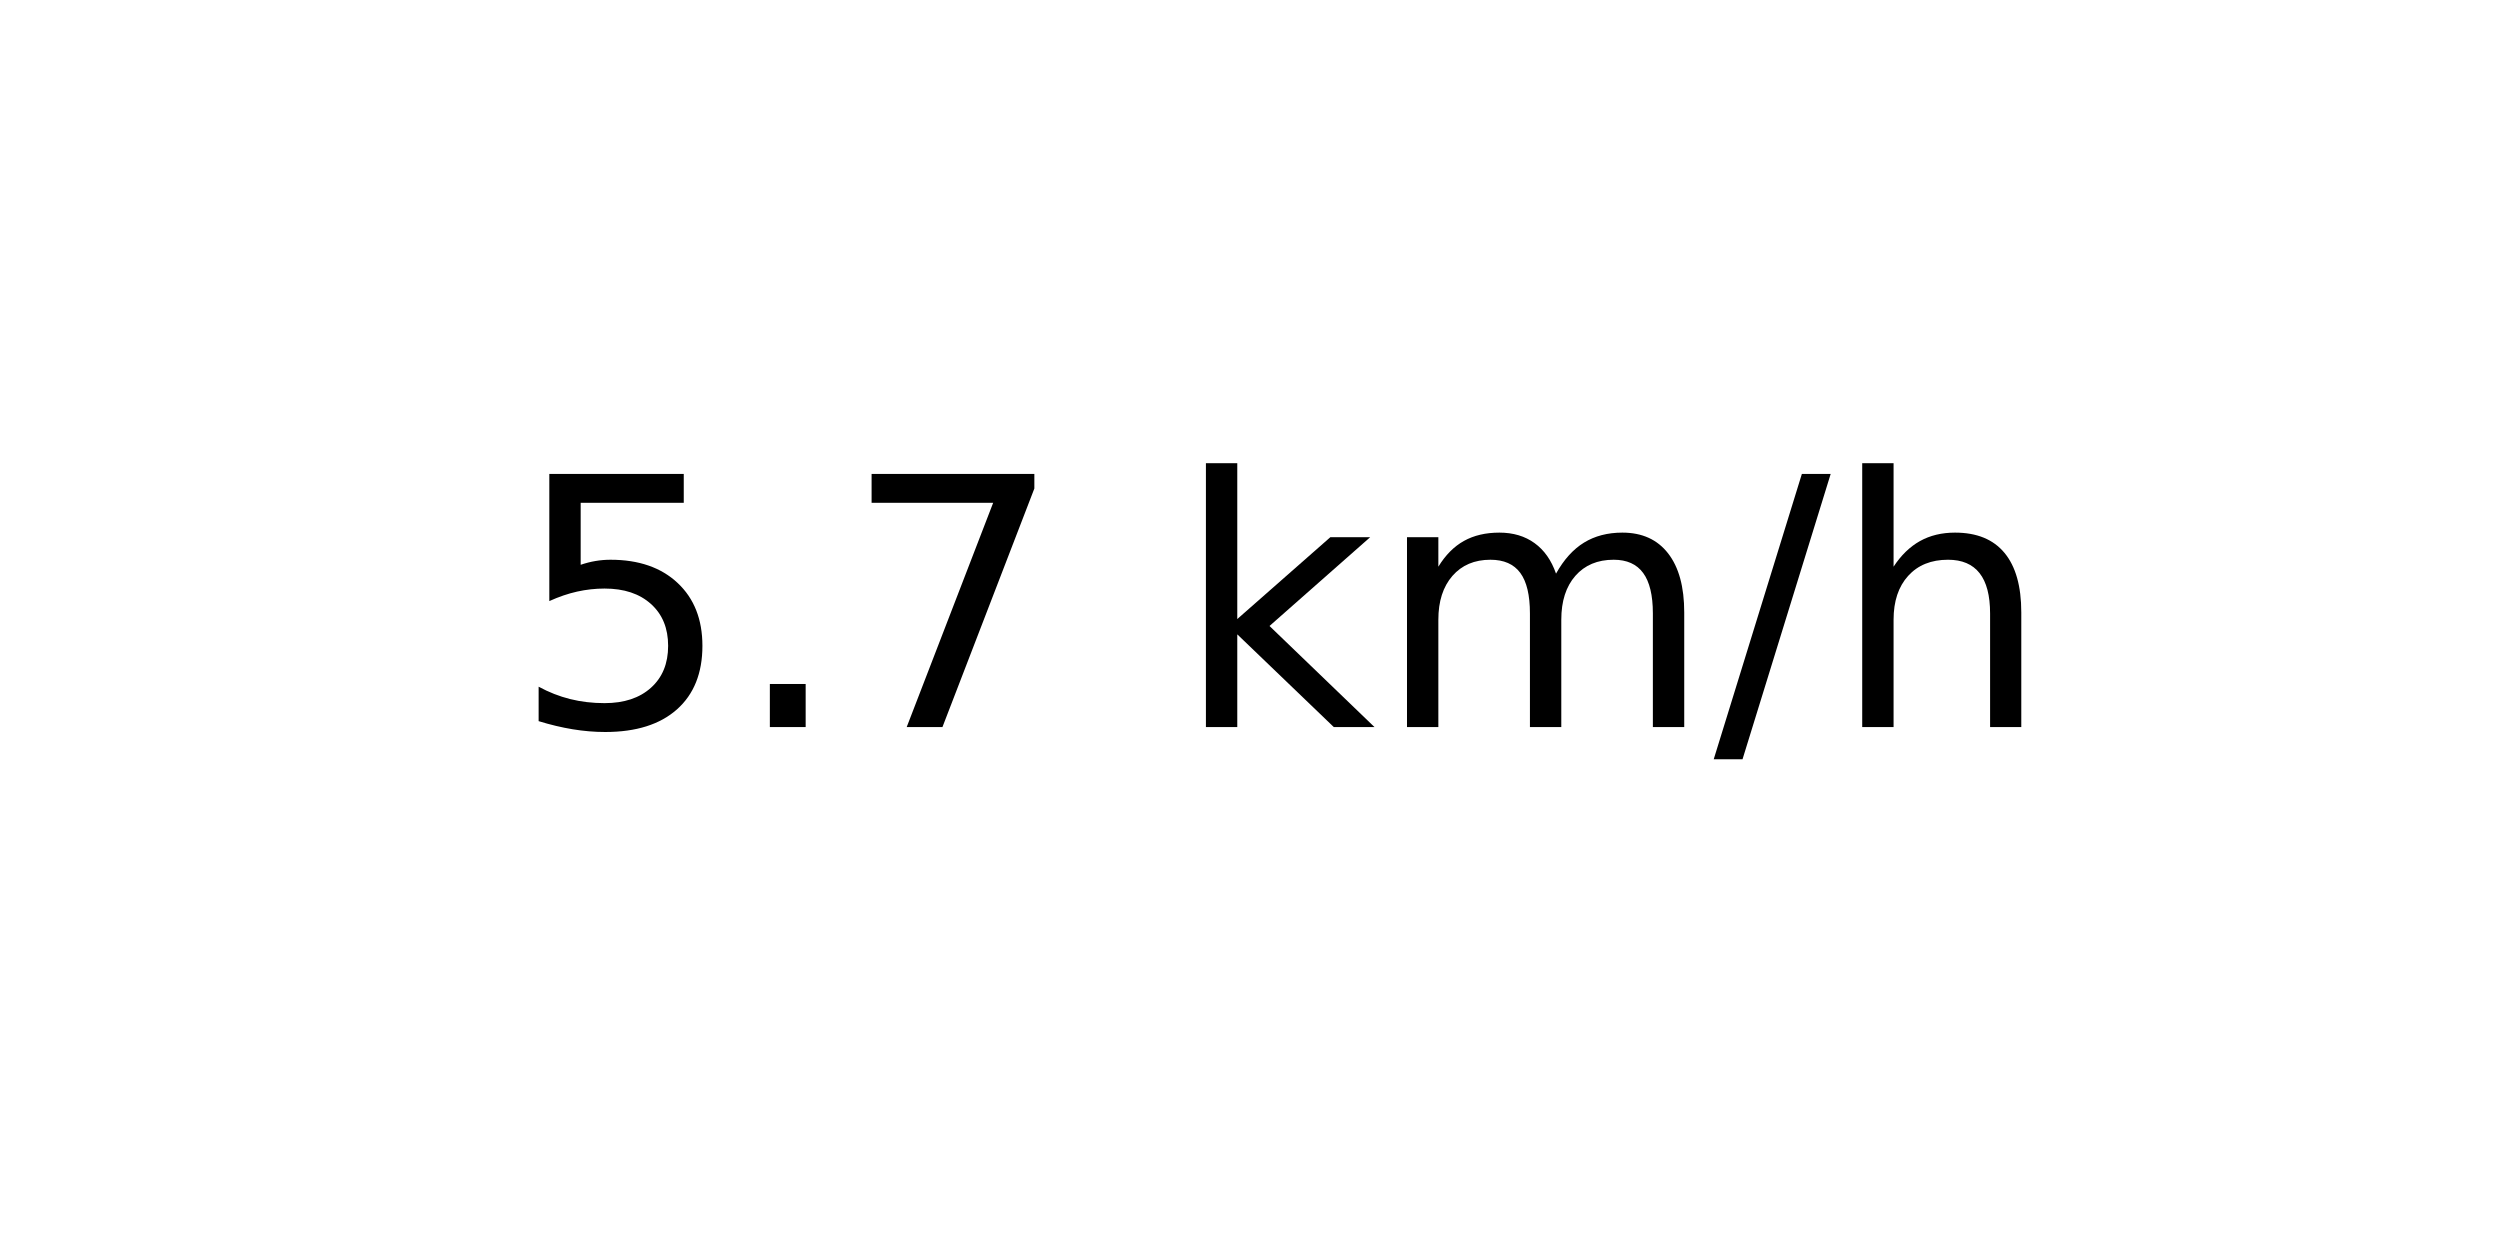
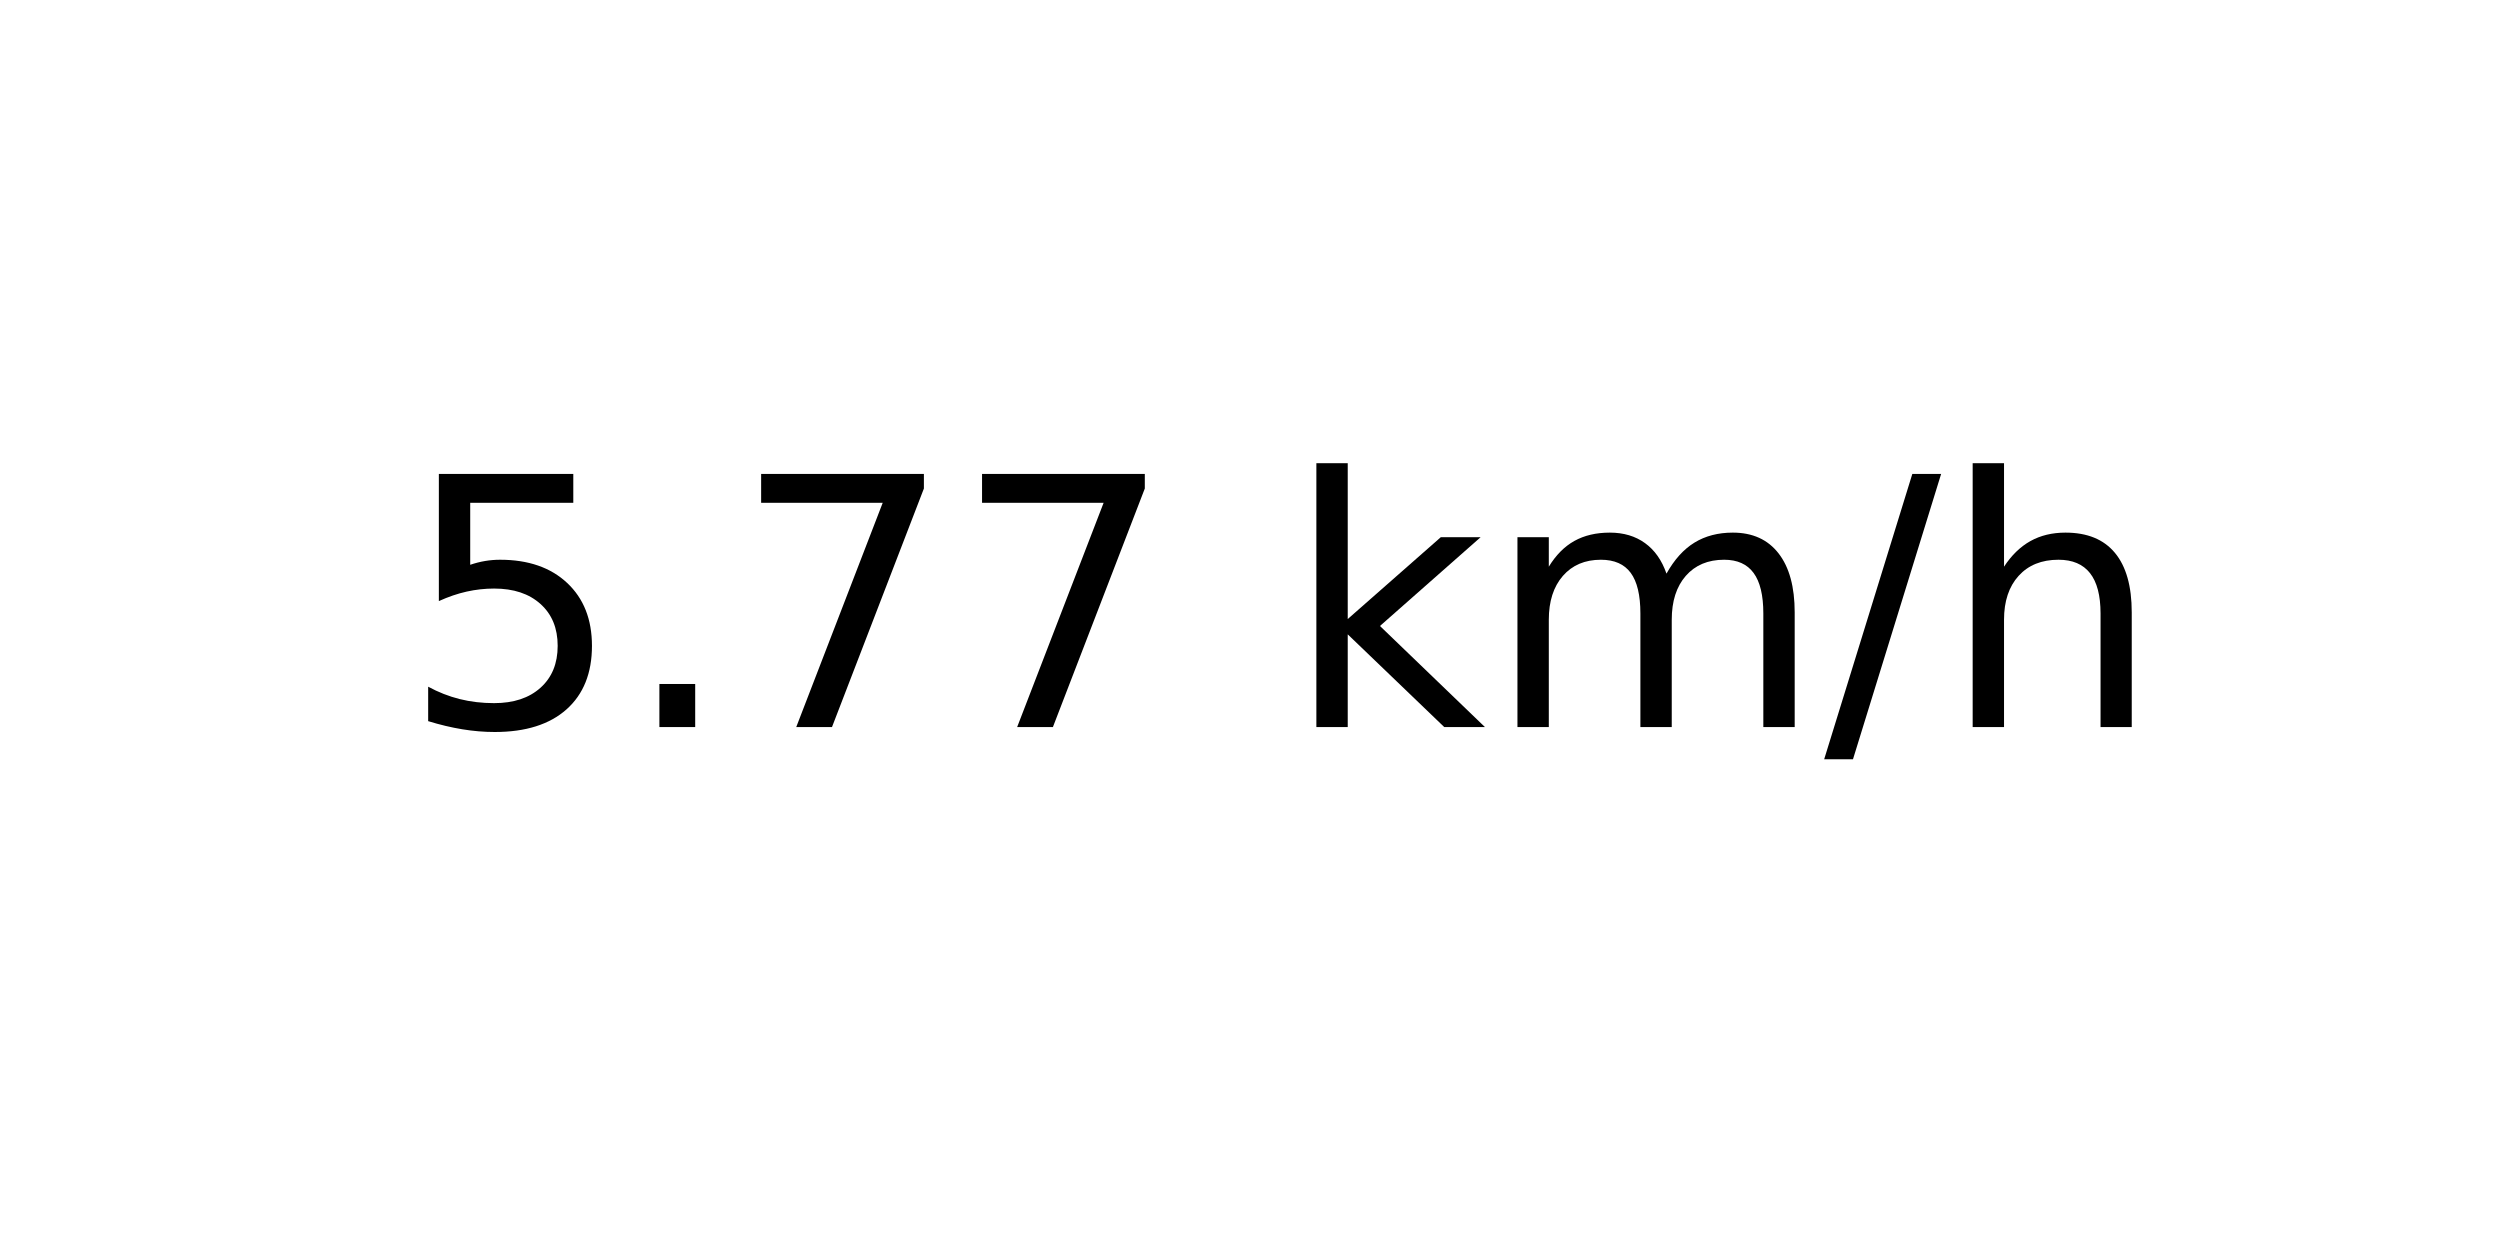
<svg xmlns="http://www.w3.org/2000/svg" xmlns:xlink="http://www.w3.org/1999/xlink" width="72pt" height="36pt" viewBox="0 0 72 36" version="1.1">
  <defs>
    <style type="text/css">*{stroke-linejoin: round; stroke-linecap: butt}</style>
  </defs>
  <g id="figure_1">
    <g id="axes_1">
      <g id="text_1">
-         <g transform="translate(14.74062 20.93937) scale(0.1 -0.1)">
+         <g transform="translate(11.55937 20.93937) scale(0.1 -0.1)">
          <defs>
            <path id="DejaVuSans-35" d="M 691 4666  L 3169 4666  L 3169 4134  L 1269 4134  L 1269 2991  Q 1406 3038 1543 3061  Q 1681 3084 1819 3084  Q 2600 3084 3056 2656  Q 3513 2228 3513 1497  Q 3513 744 3044 326  Q 2575 -91 1722 -91  Q 1428 -91 1123 -41  Q 819 9 494 109  L 494 744  Q 775 591 1075 516  Q 1375 441 1709 441  Q 2250 441 2565 725  Q 2881 1009 2881 1497  Q 2881 1984 2565 2268  Q 2250 2553 1709 2553  Q 1456 2553 1204 2497  Q 953 2441 691 2322  L 691 4666  z " transform="scale(0.015625)" />
            <path id="DejaVuSans-2e" d="M 684 794  L 1344 794  L 1344 0  L 684 0  L 684 794  z " transform="scale(0.015625)" />
            <path id="DejaVuSans-37" d="M 525 4666  L 3525 4666  L 3525 4397  L 1831 0  L 1172 0  L 2766 4134  L 525 4134  L 525 4666  z " transform="scale(0.015625)" />
            <path id="DejaVuSans-20" transform="scale(0.015625)" />
            <path id="DejaVuSans-6b" d="M 581 4863  L 1159 4863  L 1159 1991  L 2875 3500  L 3609 3500  L 1753 1863  L 3688 0  L 2938 0  L 1159 1709  L 1159 0  L 581 0  L 581 4863  z " transform="scale(0.015625)" />
            <path id="DejaVuSans-6d" d="M 3328 2828  Q 3544 3216 3844 3400  Q 4144 3584 4550 3584  Q 5097 3584 5394 3201  Q 5691 2819 5691 2113  L 5691 0  L 5113 0  L 5113 2094  Q 5113 2597 4934 2840  Q 4756 3084 4391 3084  Q 3944 3084 3684 2787  Q 3425 2491 3425 1978  L 3425 0  L 2847 0  L 2847 2094  Q 2847 2600 2669 2842  Q 2491 3084 2119 3084  Q 1678 3084 1418 2786  Q 1159 2488 1159 1978  L 1159 0  L 581 0  L 581 3500  L 1159 3500  L 1159 2956  Q 1356 3278 1631 3431  Q 1906 3584 2284 3584  Q 2666 3584 2933 3390  Q 3200 3197 3328 2828  z " transform="scale(0.015625)" />
            <path id="DejaVuSans-2f" d="M 1625 4666  L 2156 4666  L 531 -594  L 0 -594  L 1625 4666  z " transform="scale(0.015625)" />
            <path id="DejaVuSans-68" d="M 3513 2113  L 3513 0  L 2938 0  L 2938 2094  Q 2938 2591 2744 2837  Q 2550 3084 2163 3084  Q 1697 3084 1428 2787  Q 1159 2491 1159 1978  L 1159 0  L 581 0  L 581 4863  L 1159 4863  L 1159 2956  Q 1366 3272 1645 3428  Q 1925 3584 2291 3584  Q 2894 3584 3203 3211  Q 3513 2838 3513 2113  z " transform="scale(0.015625)" />
          </defs>
          <use xlink:href="#DejaVuSans-35" />
          <use xlink:href="#DejaVuSans-2e" x="63.623" />
          <use xlink:href="#DejaVuSans-37" x="95.41" />
-           <use xlink:href="#DejaVuSans-20" x="159.033" />
-           <use xlink:href="#DejaVuSans-6b" x="190.82" />
-           <use xlink:href="#DejaVuSans-6d" x="248.73" />
-           <use xlink:href="#DejaVuSans-2f" x="346.143" />
-           <use xlink:href="#DejaVuSans-68" x="379.834" />
+           <use xlink:href="#DejaVuSans-37" x="159.033" />
+           <use xlink:href="#DejaVuSans-20" x="222.656" />
+           <use xlink:href="#DejaVuSans-6b" x="254.443" />
+           <use xlink:href="#DejaVuSans-6d" x="312.354" />
+           <use xlink:href="#DejaVuSans-2f" x="409.766" />
+           <use xlink:href="#DejaVuSans-68" x="443.457" />
        </g>
      </g>
    </g>
  </g>
</svg>
